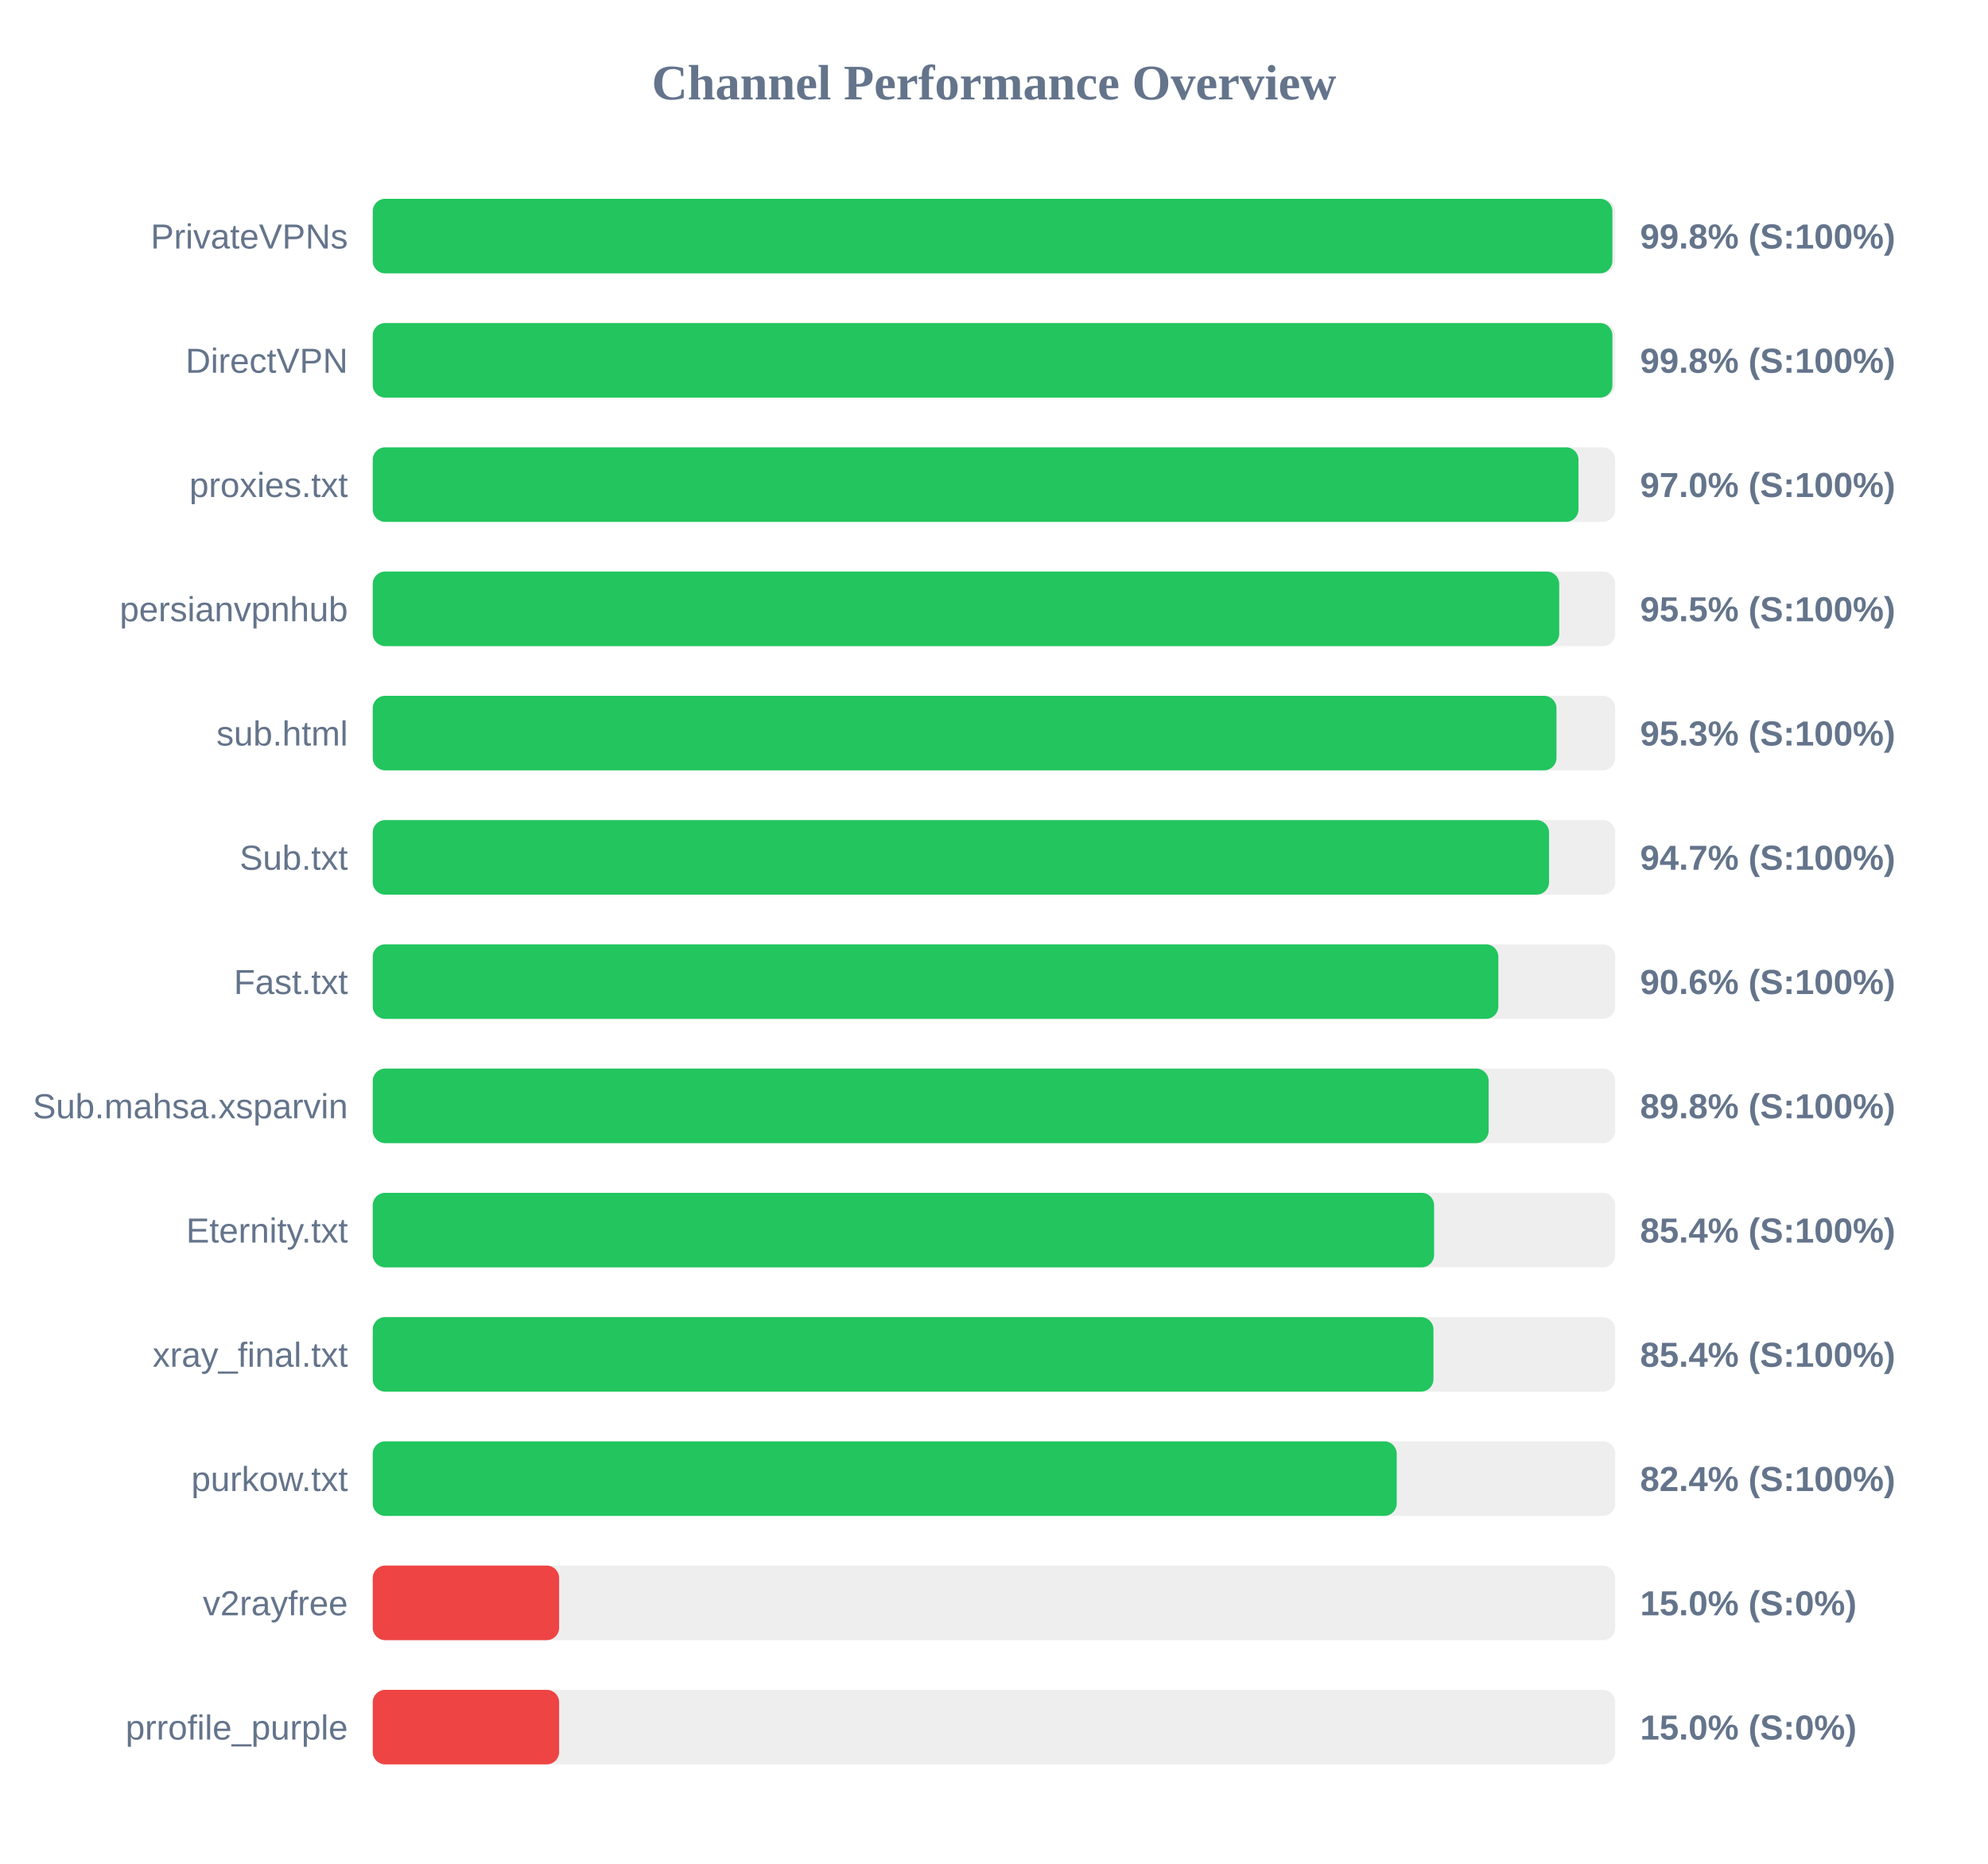
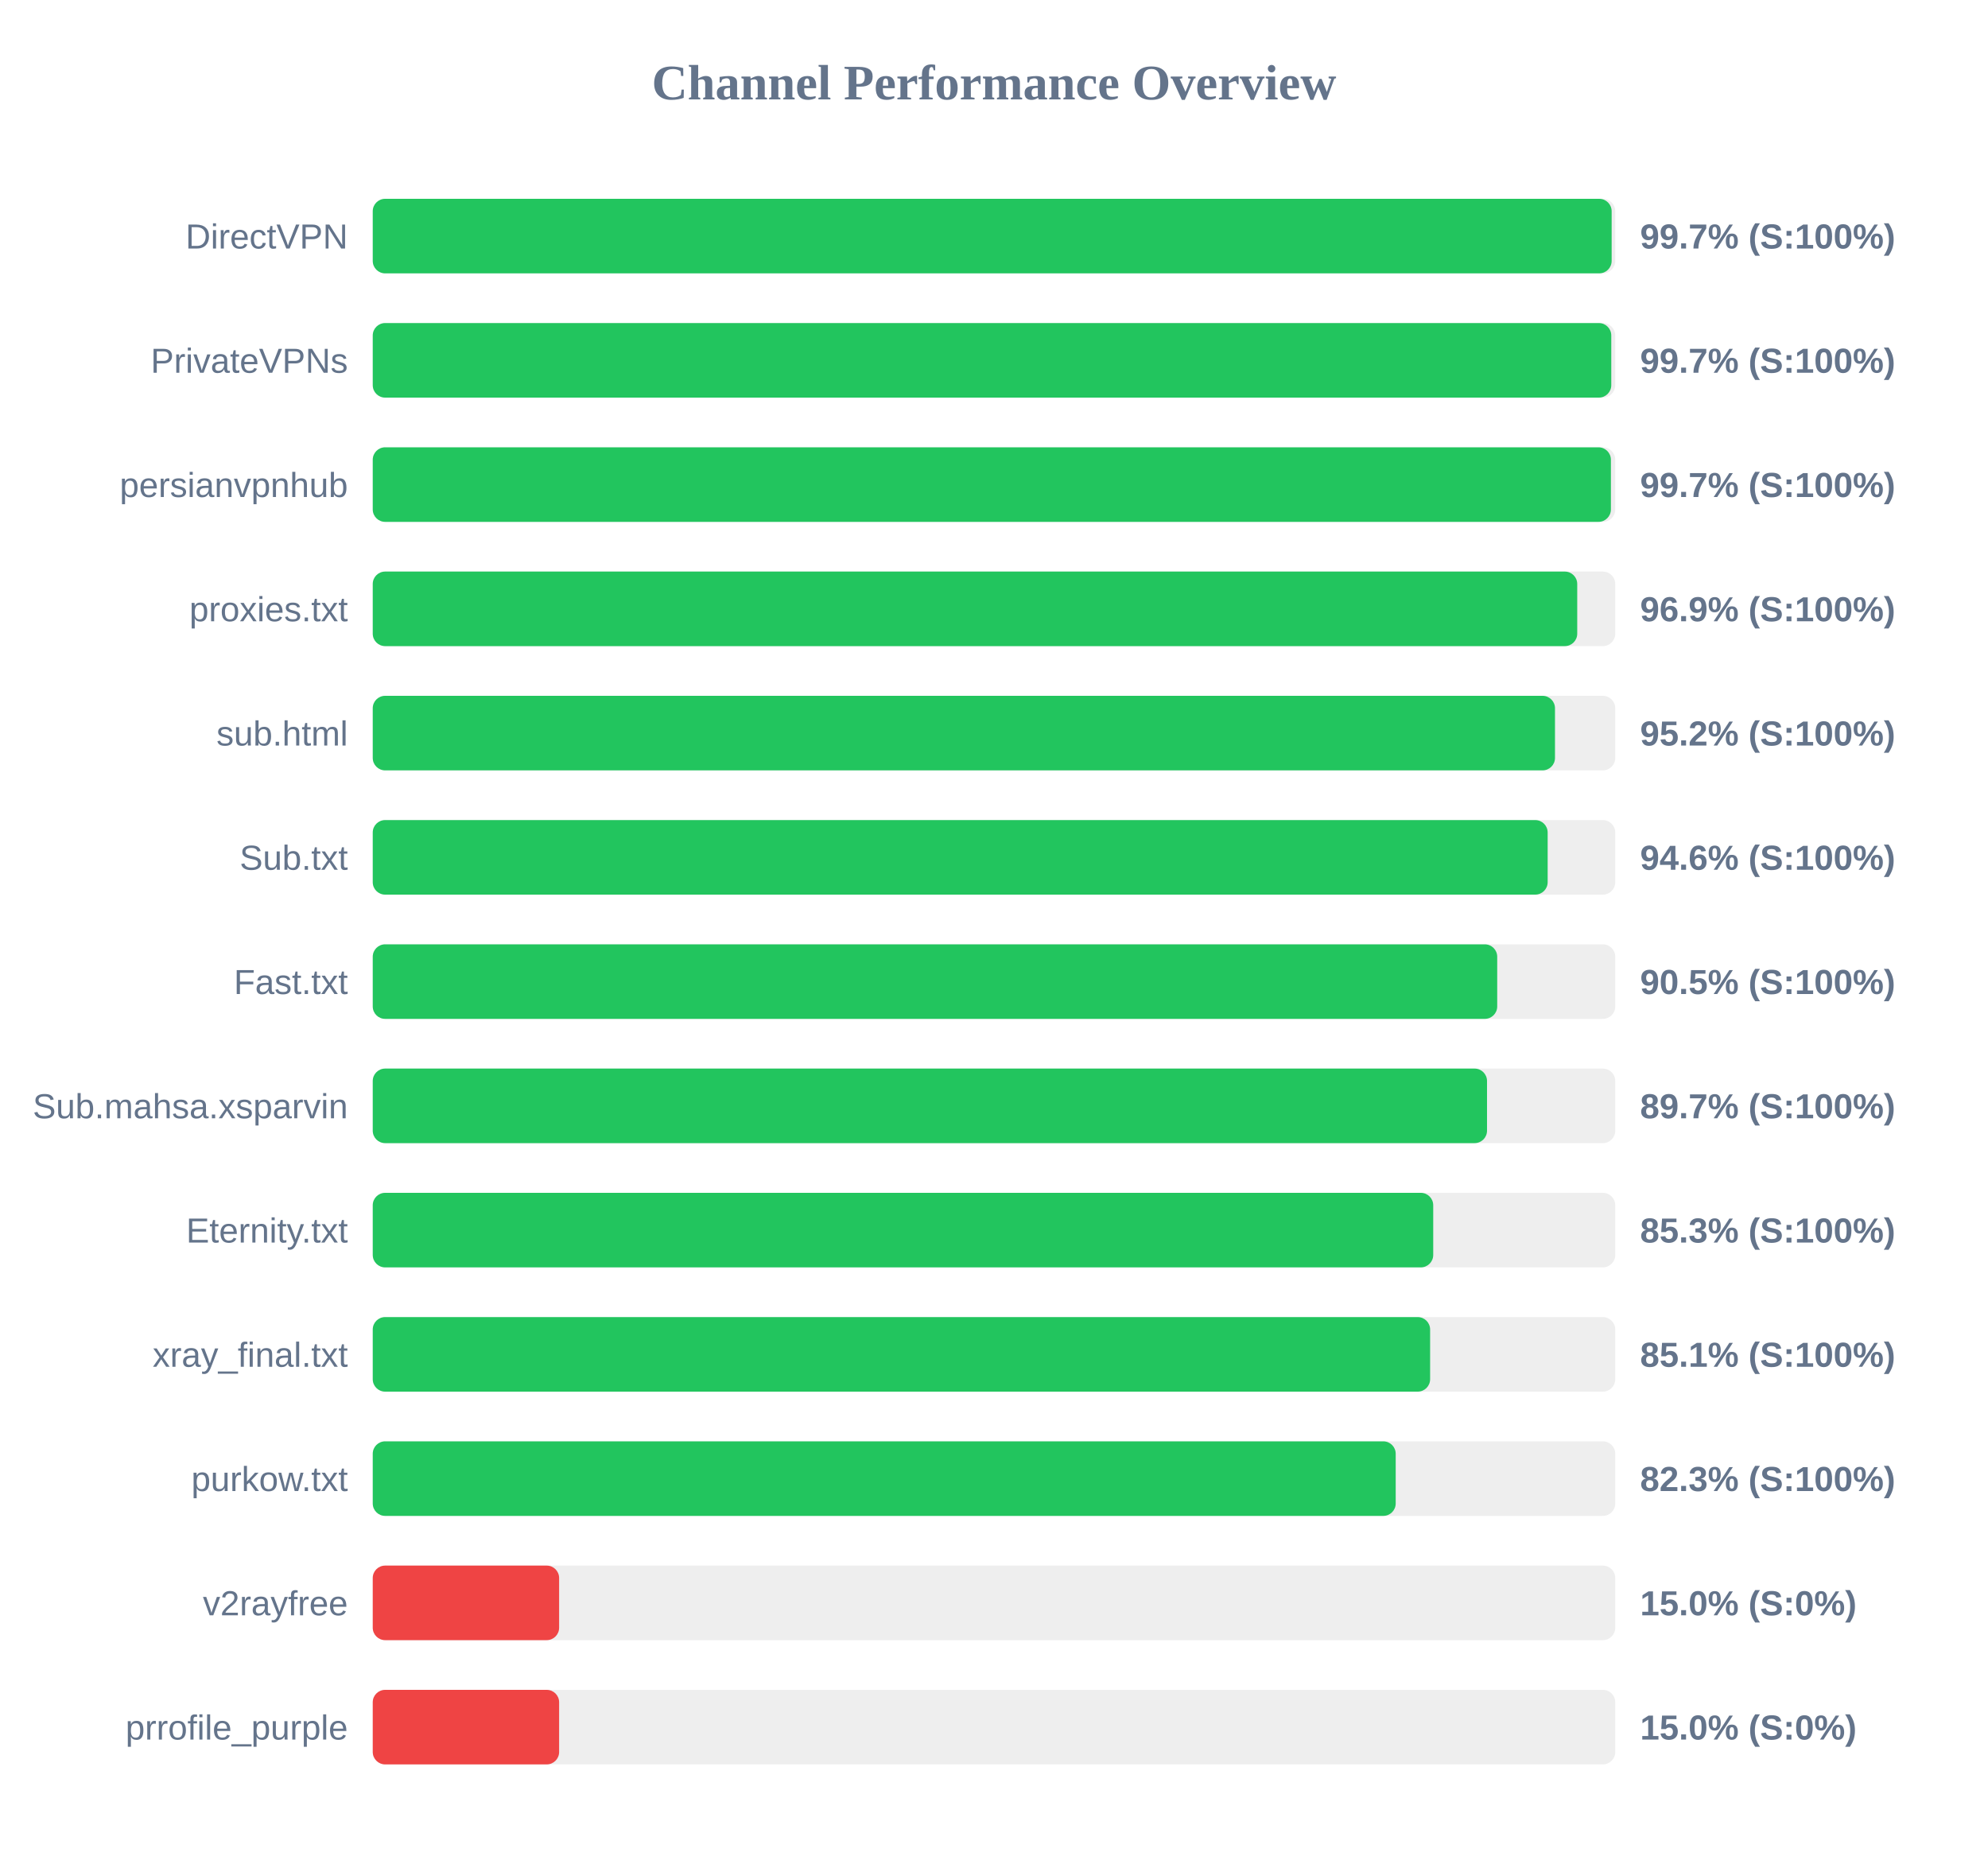
<svg xmlns="http://www.w3.org/2000/svg" width="800" height="750" version="1.1">
  <style>
        .row { font: 14px Arial; fill: #64748b; }
        .score { font: bold 14px Arial; fill: #64748b; }
    </style>
  <text x="400" y="40" text-anchor="middle" font-size="20px" font-weight="bold" fill="#64748b">Channel Performance Overview</text>
  <rect x="150" y="80" width="500" height="30" fill="#eee" rx="5" />
-   <rect x="150" y="80" width="498.85" height="30" fill="#22c55e" rx="5" />
-   <text x="140" y="100" text-anchor="end" class="row">PrivateVPNs</text>
-   <text x="660" y="100" text-anchor="start" class="score">99.8% (S:100%)</text>
+   <rect x="150" y="80" width="498.55" height="30" fill="#22c55e" rx="5" />
+   <text x="140" y="100" text-anchor="end" class="row">DirectVPN</text>
+   <text x="660" y="100" text-anchor="start" class="score">99.7% (S:100%)</text>
  <rect x="150" y="130" width="500" height="30" fill="#eee" rx="5" />
-   <rect x="150" y="130" width="498.85" height="30" fill="#22c55e" rx="5" />
-   <text x="140" y="150" text-anchor="end" class="row">DirectVPN</text>
-   <text x="660" y="150" text-anchor="start" class="score">99.8% (S:100%)</text>
+   <rect x="150" y="130" width="498.4" height="30" fill="#22c55e" rx="5" />
+   <text x="140" y="150" text-anchor="end" class="row">PrivateVPNs</text>
+   <text x="660" y="150" text-anchor="start" class="score">99.7% (S:100%)</text>
  <rect x="150" y="180" width="500" height="30" fill="#eee" rx="5" />
-   <rect x="150" y="180" width="485.2" height="30" fill="#22c55e" rx="5" />
-   <text x="140" y="200" text-anchor="end" class="row">proxies.txt</text>
-   <text x="660" y="200" text-anchor="start" class="score">97.0% (S:100%)</text>
+   <rect x="150" y="180" width="498.25" height="30" fill="#22c55e" rx="5" />
+   <text x="140" y="200" text-anchor="end" class="row">persianvpnhub</text>
+   <text x="660" y="200" text-anchor="start" class="score">99.7% (S:100%)</text>
  <rect x="150" y="230" width="500" height="30" fill="#eee" rx="5" />
-   <rect x="150" y="230" width="477.45" height="30" fill="#22c55e" rx="5" />
-   <text x="140" y="250" text-anchor="end" class="row">persianvpnhub</text>
-   <text x="660" y="250" text-anchor="start" class="score">95.5% (S:100%)</text>
+   <rect x="150" y="230" width="484.7" height="30" fill="#22c55e" rx="5" />
+   <text x="140" y="250" text-anchor="end" class="row">proxies.txt</text>
+   <text x="660" y="250" text-anchor="start" class="score">96.9% (S:100%)</text>
  <rect x="150" y="280" width="500" height="30" fill="#eee" rx="5" />
-   <rect x="150" y="280" width="476.35" height="30" fill="#22c55e" rx="5" />
+   <rect x="150" y="280" width="475.75" height="30" fill="#22c55e" rx="5" />
  <text x="140" y="300" text-anchor="end" class="row">sub.html</text>
-   <text x="660" y="300" text-anchor="start" class="score">95.3% (S:100%)</text>
+   <text x="660" y="300" text-anchor="start" class="score">95.2% (S:100%)</text>
  <rect x="150" y="330" width="500" height="30" fill="#eee" rx="5" />
-   <rect x="150" y="330" width="473.35" height="30" fill="#22c55e" rx="5" />
+   <rect x="150" y="330" width="472.8" height="30" fill="#22c55e" rx="5" />
  <text x="140" y="350" text-anchor="end" class="row">Sub.txt</text>
-   <text x="660" y="350" text-anchor="start" class="score">94.7% (S:100%)</text>
+   <text x="660" y="350" text-anchor="start" class="score">94.6% (S:100%)</text>
  <rect x="150" y="380" width="500" height="30" fill="#eee" rx="5" />
-   <rect x="150" y="380" width="452.95" height="30" fill="#22c55e" rx="5" />
+   <rect x="150" y="380" width="452.5" height="30" fill="#22c55e" rx="5" />
  <text x="140" y="400" text-anchor="end" class="row">Fast.txt</text>
-   <text x="660" y="400" text-anchor="start" class="score">90.6% (S:100%)</text>
+   <text x="660" y="400" text-anchor="start" class="score">90.5% (S:100%)</text>
  <rect x="150" y="430" width="500" height="30" fill="#eee" rx="5" />
-   <rect x="150" y="430" width="449.05" height="30" fill="#22c55e" rx="5" />
+   <rect x="150" y="430" width="448.4" height="30" fill="#22c55e" rx="5" />
  <text x="140" y="450" text-anchor="end" class="row">Sub.mahsa.xsparvin</text>
-   <text x="660" y="450" text-anchor="start" class="score">89.8% (S:100%)</text>
+   <text x="660" y="450" text-anchor="start" class="score">89.7% (S:100%)</text>
  <rect x="150" y="480" width="500" height="30" fill="#eee" rx="5" />
-   <rect x="150" y="480" width="427.1" height="30" fill="#22c55e" rx="5" />
+   <rect x="150" y="480" width="426.75" height="30" fill="#22c55e" rx="5" />
  <text x="140" y="500" text-anchor="end" class="row">Eternity.txt</text>
-   <text x="660" y="500" text-anchor="start" class="score">85.4% (S:100%)</text>
+   <text x="660" y="500" text-anchor="start" class="score">85.3% (S:100%)</text>
  <rect x="150" y="530" width="500" height="30" fill="#eee" rx="5" />
-   <rect x="150" y="530" width="426.85" height="30" fill="#22c55e" rx="5" />
+   <rect x="150" y="530" width="425.5" height="30" fill="#22c55e" rx="5" />
  <text x="140" y="550" text-anchor="end" class="row">xray_final.txt</text>
-   <text x="660" y="550" text-anchor="start" class="score">85.4% (S:100%)</text>
+   <text x="660" y="550" text-anchor="start" class="score">85.1% (S:100%)</text>
  <rect x="150" y="580" width="500" height="30" fill="#eee" rx="5" />
-   <rect x="150" y="580" width="412.05" height="30" fill="#22c55e" rx="5" />
+   <rect x="150" y="580" width="411.65" height="30" fill="#22c55e" rx="5" />
  <text x="140" y="600" text-anchor="end" class="row">purkow.txt</text>
-   <text x="660" y="600" text-anchor="start" class="score">82.4% (S:100%)</text>
+   <text x="660" y="600" text-anchor="start" class="score">82.3% (S:100%)</text>
  <rect x="150" y="630" width="500" height="30" fill="#eee" rx="5" />
  <rect x="150" y="630" width="75.0" height="30" fill="#ef4444" rx="5" />
  <text x="140" y="650" text-anchor="end" class="row">v2rayfree</text>
  <text x="660" y="650" text-anchor="start" class="score">15.0% (S:0%)</text>
  <rect x="150" y="680" width="500" height="30" fill="#eee" rx="5" />
  <rect x="150" y="680" width="75.0" height="30" fill="#ef4444" rx="5" />
  <text x="140" y="700" text-anchor="end" class="row">prrofile_purple</text>
  <text x="660" y="700" text-anchor="start" class="score">15.0% (S:0%)</text>
</svg>
